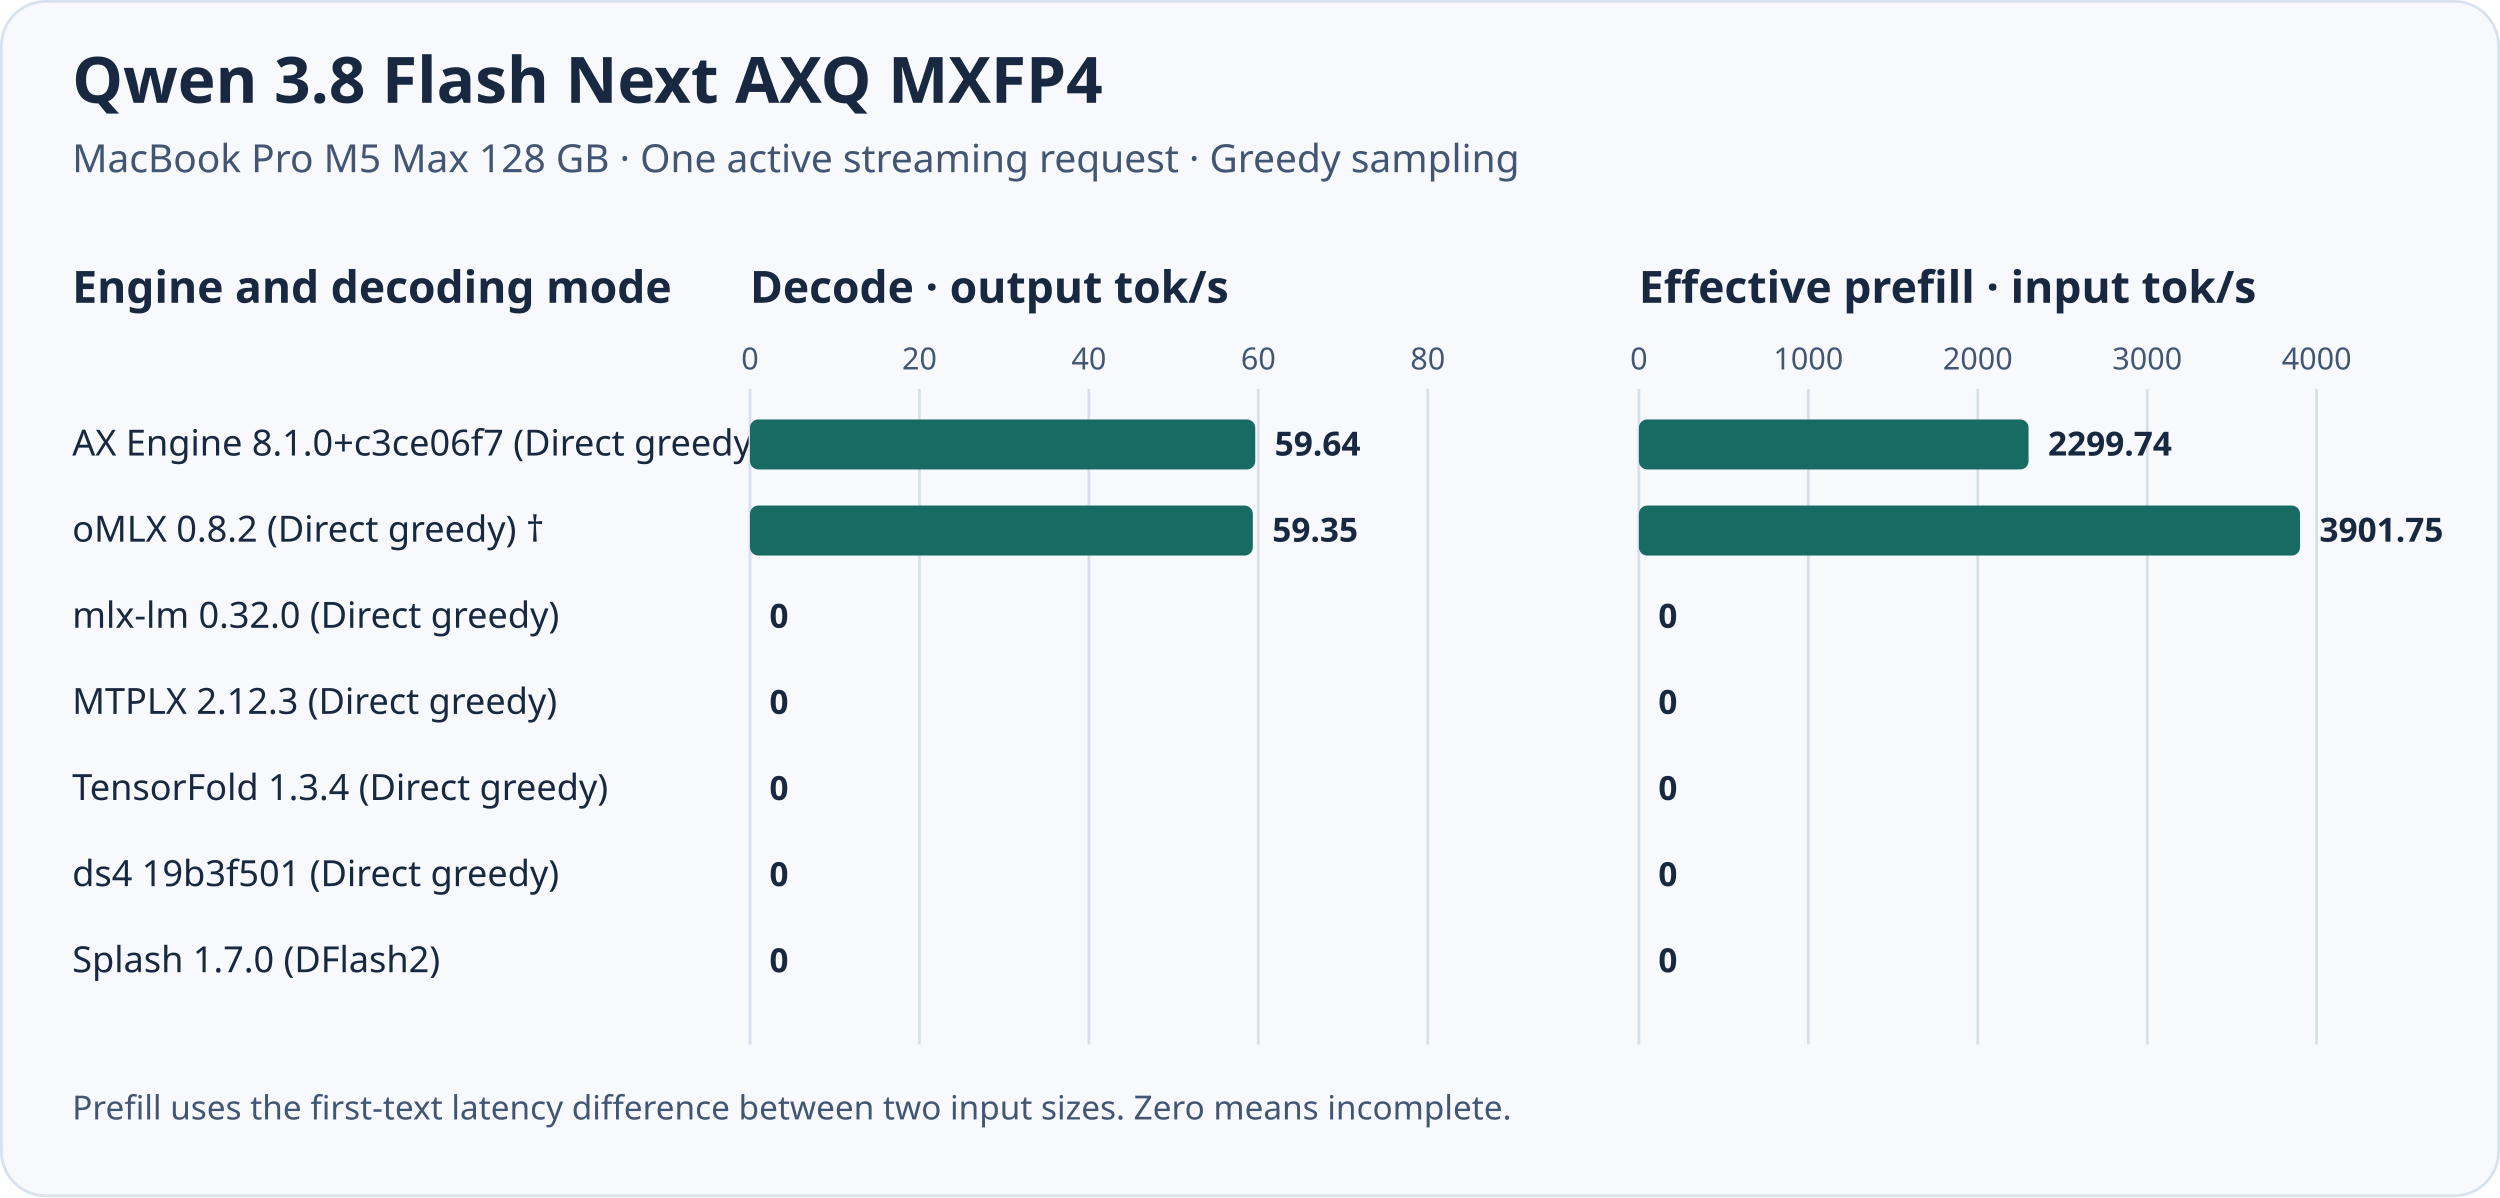
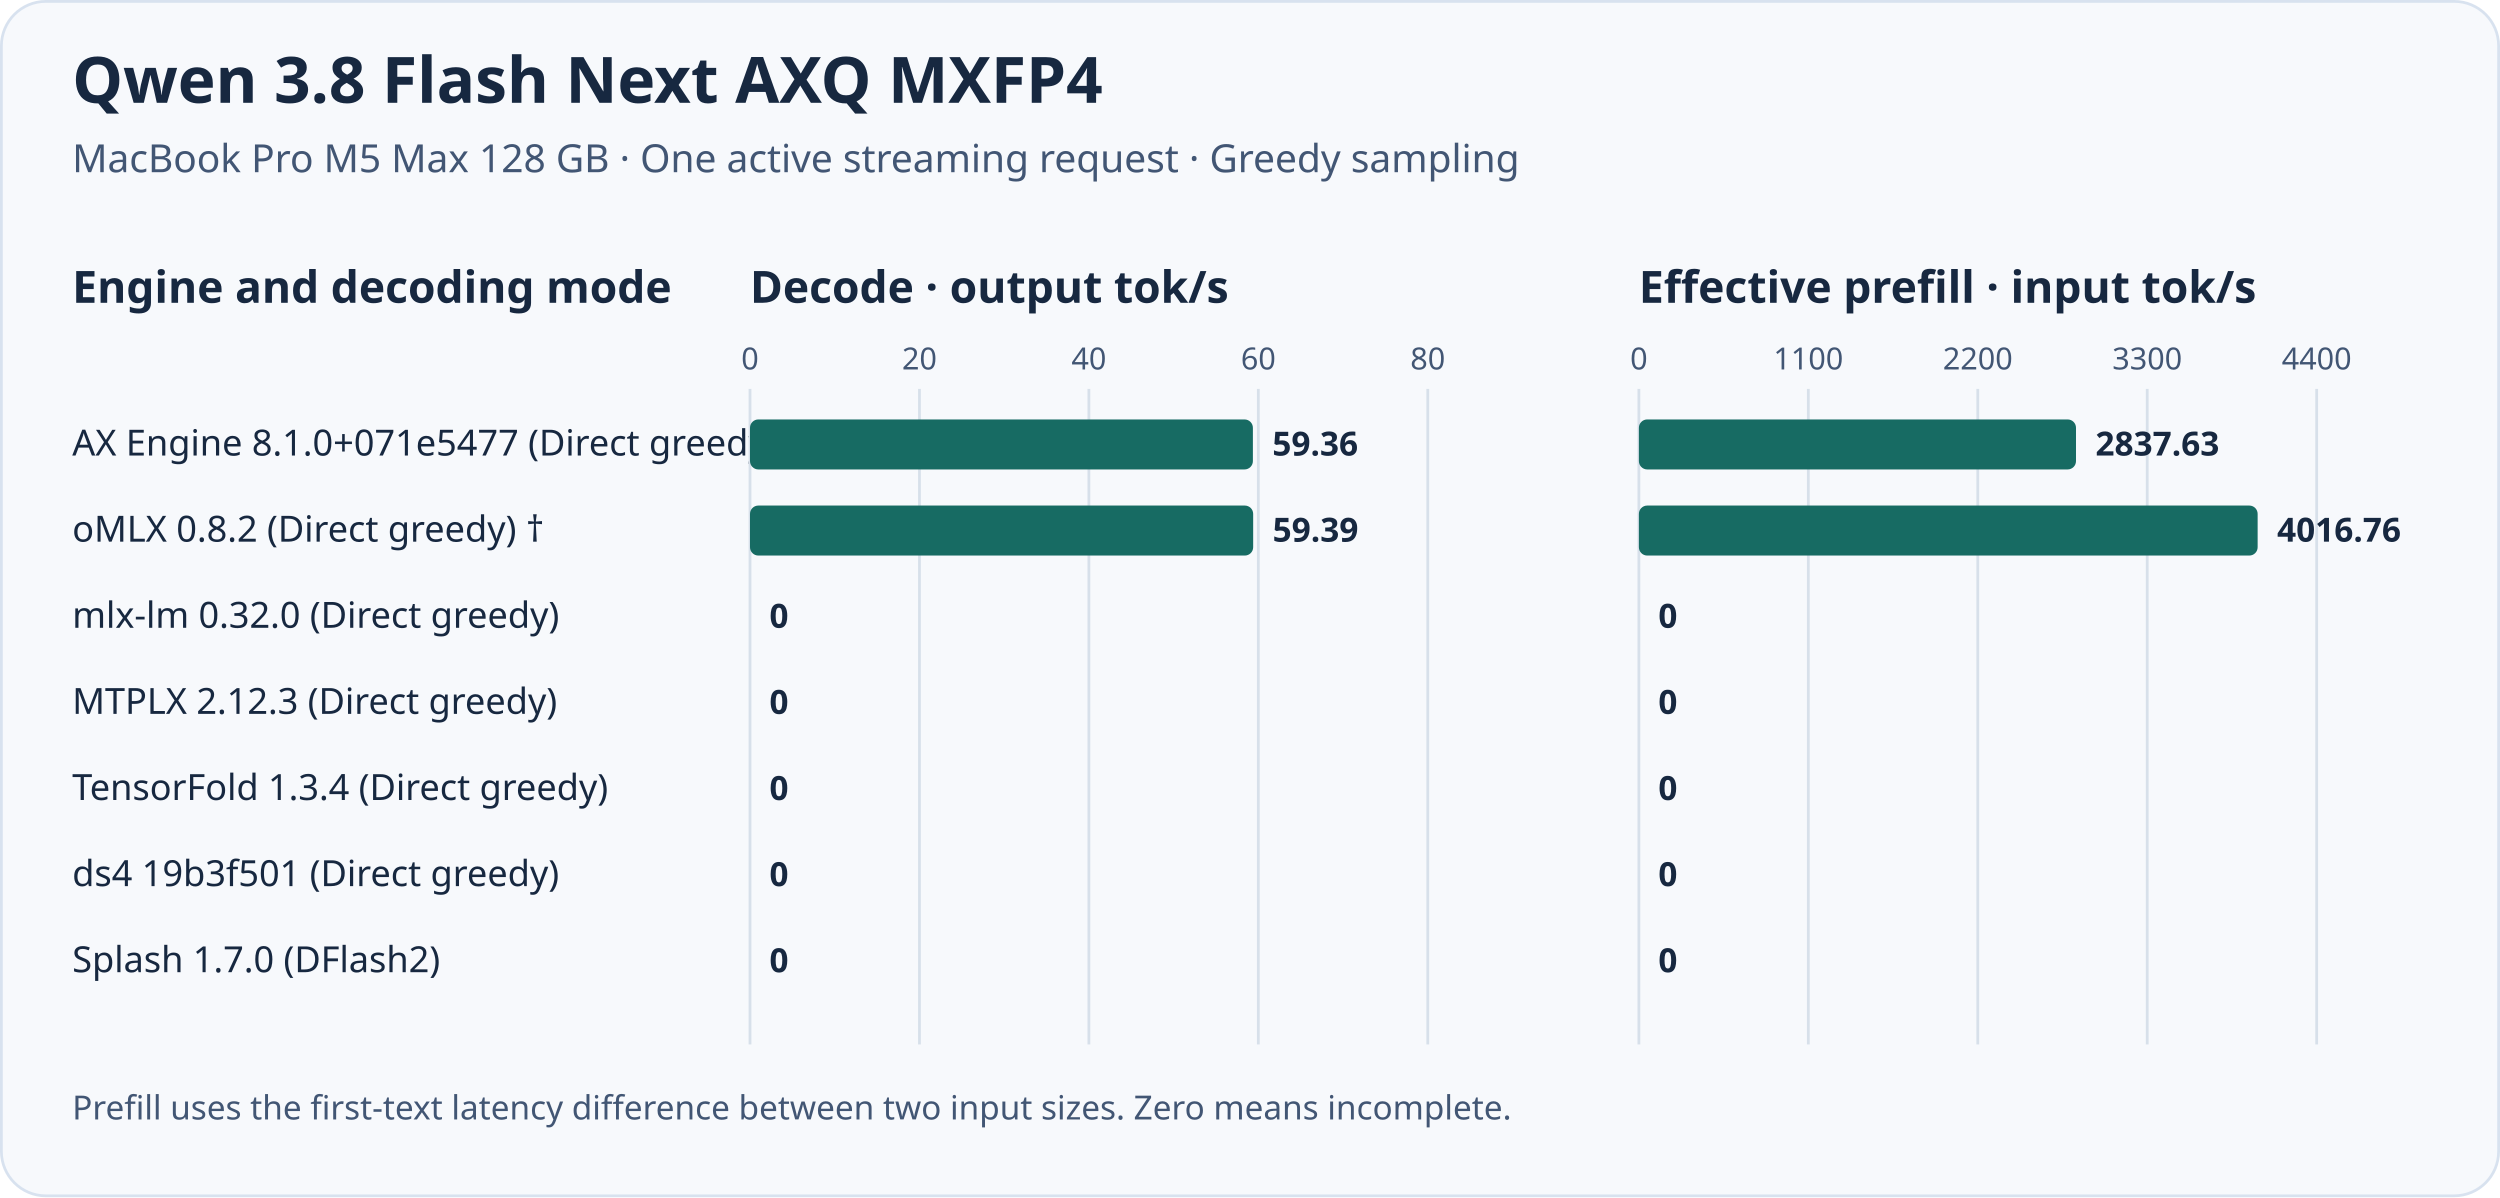
<svg xmlns="http://www.w3.org/2000/svg" width="900" height="431" viewBox="0 0 900 431" role="img" aria-labelledby="title desc">
  <rect x="0.5" y="0.5" width="899" height="430" rx="16" fill="#f7f9fc" stroke="#d8e2ef" />
  <g font-family="system-ui, sans-serif" fill="#172840">
    <text x="26" y="37" font-size="23" font-weight="700">Qwen 3.8 Flash Next AXQ MXFP4</text>
    <text x="26" y="62" font-size="14" fill="#425674">MacBook Pro M5 Max 128 GB · One active streaming request · Greedy sampling</text>
    <text x="26" y="109" font-size="16" font-weight="700">Engine and decoding mode</text>
-     <text x="26" y="164" font-size="13">AX Engine 8.1.0+c3ce06f7 (Direct greedy) †</text>
+     <text x="26" y="164" font-size="13">AX Engine 8.1.0+071e5477 (Direct greedy) †</text>
    <text x="26" y="195" font-size="13">oMLX 0.8.2 (Direct greedy) †</text>
    <text x="26" y="226" font-size="13">mlx-lm 0.32.0 (Direct greedy)</text>
    <text x="26" y="257" font-size="13">MTPLX 2.12.3 (Direct greedy)</text>
    <text x="26" y="288" font-size="13">TensorFold 1.3.4 (Direct greedy)</text>
    <text x="26" y="319" font-size="13">ds4 19b3f501 (Direct greedy)</text>
    <text x="26" y="350" font-size="13">Splash 1.7.0 (DFlash2)</text>
    <text x="270" y="109" font-size="16" font-weight="700">Decode · output tok/s</text>
    <line x1="270" x2="270" y1="140" y2="376" stroke="#d7e0ea" />
    <text x="270" y="133" text-anchor="middle" font-size="11" fill="#425674">0</text>
    <line x1="331" x2="331" y1="140" y2="376" stroke="#d7e0ea" />
    <text x="331" y="133" text-anchor="middle" font-size="11" fill="#425674">20</text>
    <line x1="392" x2="392" y1="140" y2="376" stroke="#d7e0ea" />
    <text x="392" y="133" text-anchor="middle" font-size="11" fill="#425674">40</text>
    <line x1="453" x2="453" y1="140" y2="376" stroke="#d7e0ea" />
    <text x="453" y="133" text-anchor="middle" font-size="11" fill="#425674">60</text>
    <line x1="514" x2="514" y1="140" y2="376" stroke="#d7e0ea" />
    <text x="514" y="133" text-anchor="middle" font-size="11" fill="#425674">80</text>
-     <rect x="270" y="151" width="181.89" height="18" rx="3" fill="#176b63" />
-     <text x="458.89" y="164" font-size="12" font-weight="600">59.64</text>
-     <rect x="270" y="182" width="181.02" height="18" rx="3" fill="#176b63" />
-     <text x="458.02" y="195" font-size="12" font-weight="600">59.35</text>
+     <rect x="270" y="151" width="181.04" height="18" rx="3" fill="#176b63" />
+     <text x="458.04" y="164" font-size="12" font-weight="600">59.36</text>
+     <rect x="270" y="182" width="181.14" height="18" rx="3" fill="#176b63" />
+     <text x="458.14" y="195" font-size="12" font-weight="600">59.39</text>
    <text x="277.00" y="226" font-size="12" font-weight="600">0</text>
    <text x="277.00" y="257" font-size="12" font-weight="600">0</text>
    <text x="277.00" y="288" font-size="12" font-weight="600">0</text>
    <text x="277.00" y="319" font-size="12" font-weight="600">0</text>
    <text x="277.00" y="350" font-size="12" font-weight="600">0</text>
    <text x="590" y="109" font-size="16" font-weight="700">Effective prefill · input tok/s</text>
    <line x1="590" x2="590" y1="140" y2="376" stroke="#d7e0ea" />
    <text x="590" y="133" text-anchor="middle" font-size="11" fill="#425674">0</text>
    <line x1="651" x2="651" y1="140" y2="376" stroke="#d7e0ea" />
-     <text x="651" y="133" text-anchor="middle" font-size="11" fill="#425674">1000</text>
+     <text x="651" y="133" text-anchor="middle" font-size="11" fill="#425674">1100</text>
    <line x1="712" x2="712" y1="140" y2="376" stroke="#d7e0ea" />
-     <text x="712" y="133" text-anchor="middle" font-size="11" fill="#425674">2000</text>
+     <text x="712" y="133" text-anchor="middle" font-size="11" fill="#425674">2200</text>
    <line x1="773" x2="773" y1="140" y2="376" stroke="#d7e0ea" />
-     <text x="773" y="133" text-anchor="middle" font-size="11" fill="#425674">3000</text>
+     <text x="773" y="133" text-anchor="middle" font-size="11" fill="#425674">3300</text>
    <line x1="834" x2="834" y1="140" y2="376" stroke="#d7e0ea" />
-     <text x="834" y="133" text-anchor="middle" font-size="11" fill="#425674">4000</text>
-     <rect x="590" y="151" width="140.28" height="18" rx="3" fill="#176b63" />
-     <text x="737.28" y="164" font-size="12" font-weight="600">2299.74</text>
-     <rect x="590" y="182" width="238.01" height="18" rx="3" fill="#176b63" />
-     <text x="835.01" y="195" font-size="12" font-weight="600">3901.75</text>
+     <text x="834" y="133" text-anchor="middle" font-size="11" fill="#425674">4400</text>
+     <rect x="590" y="151" width="157.36" height="18" rx="3" fill="#176b63" />
+     <text x="754.36" y="164" font-size="12" font-weight="600">2837.63</text>
+     <rect x="590" y="182" width="222.75" height="18" rx="3" fill="#176b63" />
+     <text x="819.75" y="195" font-size="12" font-weight="600">4016.76</text>
    <text x="597.00" y="226" font-size="12" font-weight="600">0</text>
    <text x="597.00" y="257" font-size="12" font-weight="600">0</text>
    <text x="597.00" y="288" font-size="12" font-weight="600">0</text>
    <text x="597.00" y="319" font-size="12" font-weight="600">0</text>
    <text x="597.00" y="350" font-size="12" font-weight="600">0</text>
    <text x="26" y="403" font-size="12" fill="#425674">Prefill uses the first-text latency difference between two input sizes. Zero means incomplete.</text>
  </g>
</svg>
